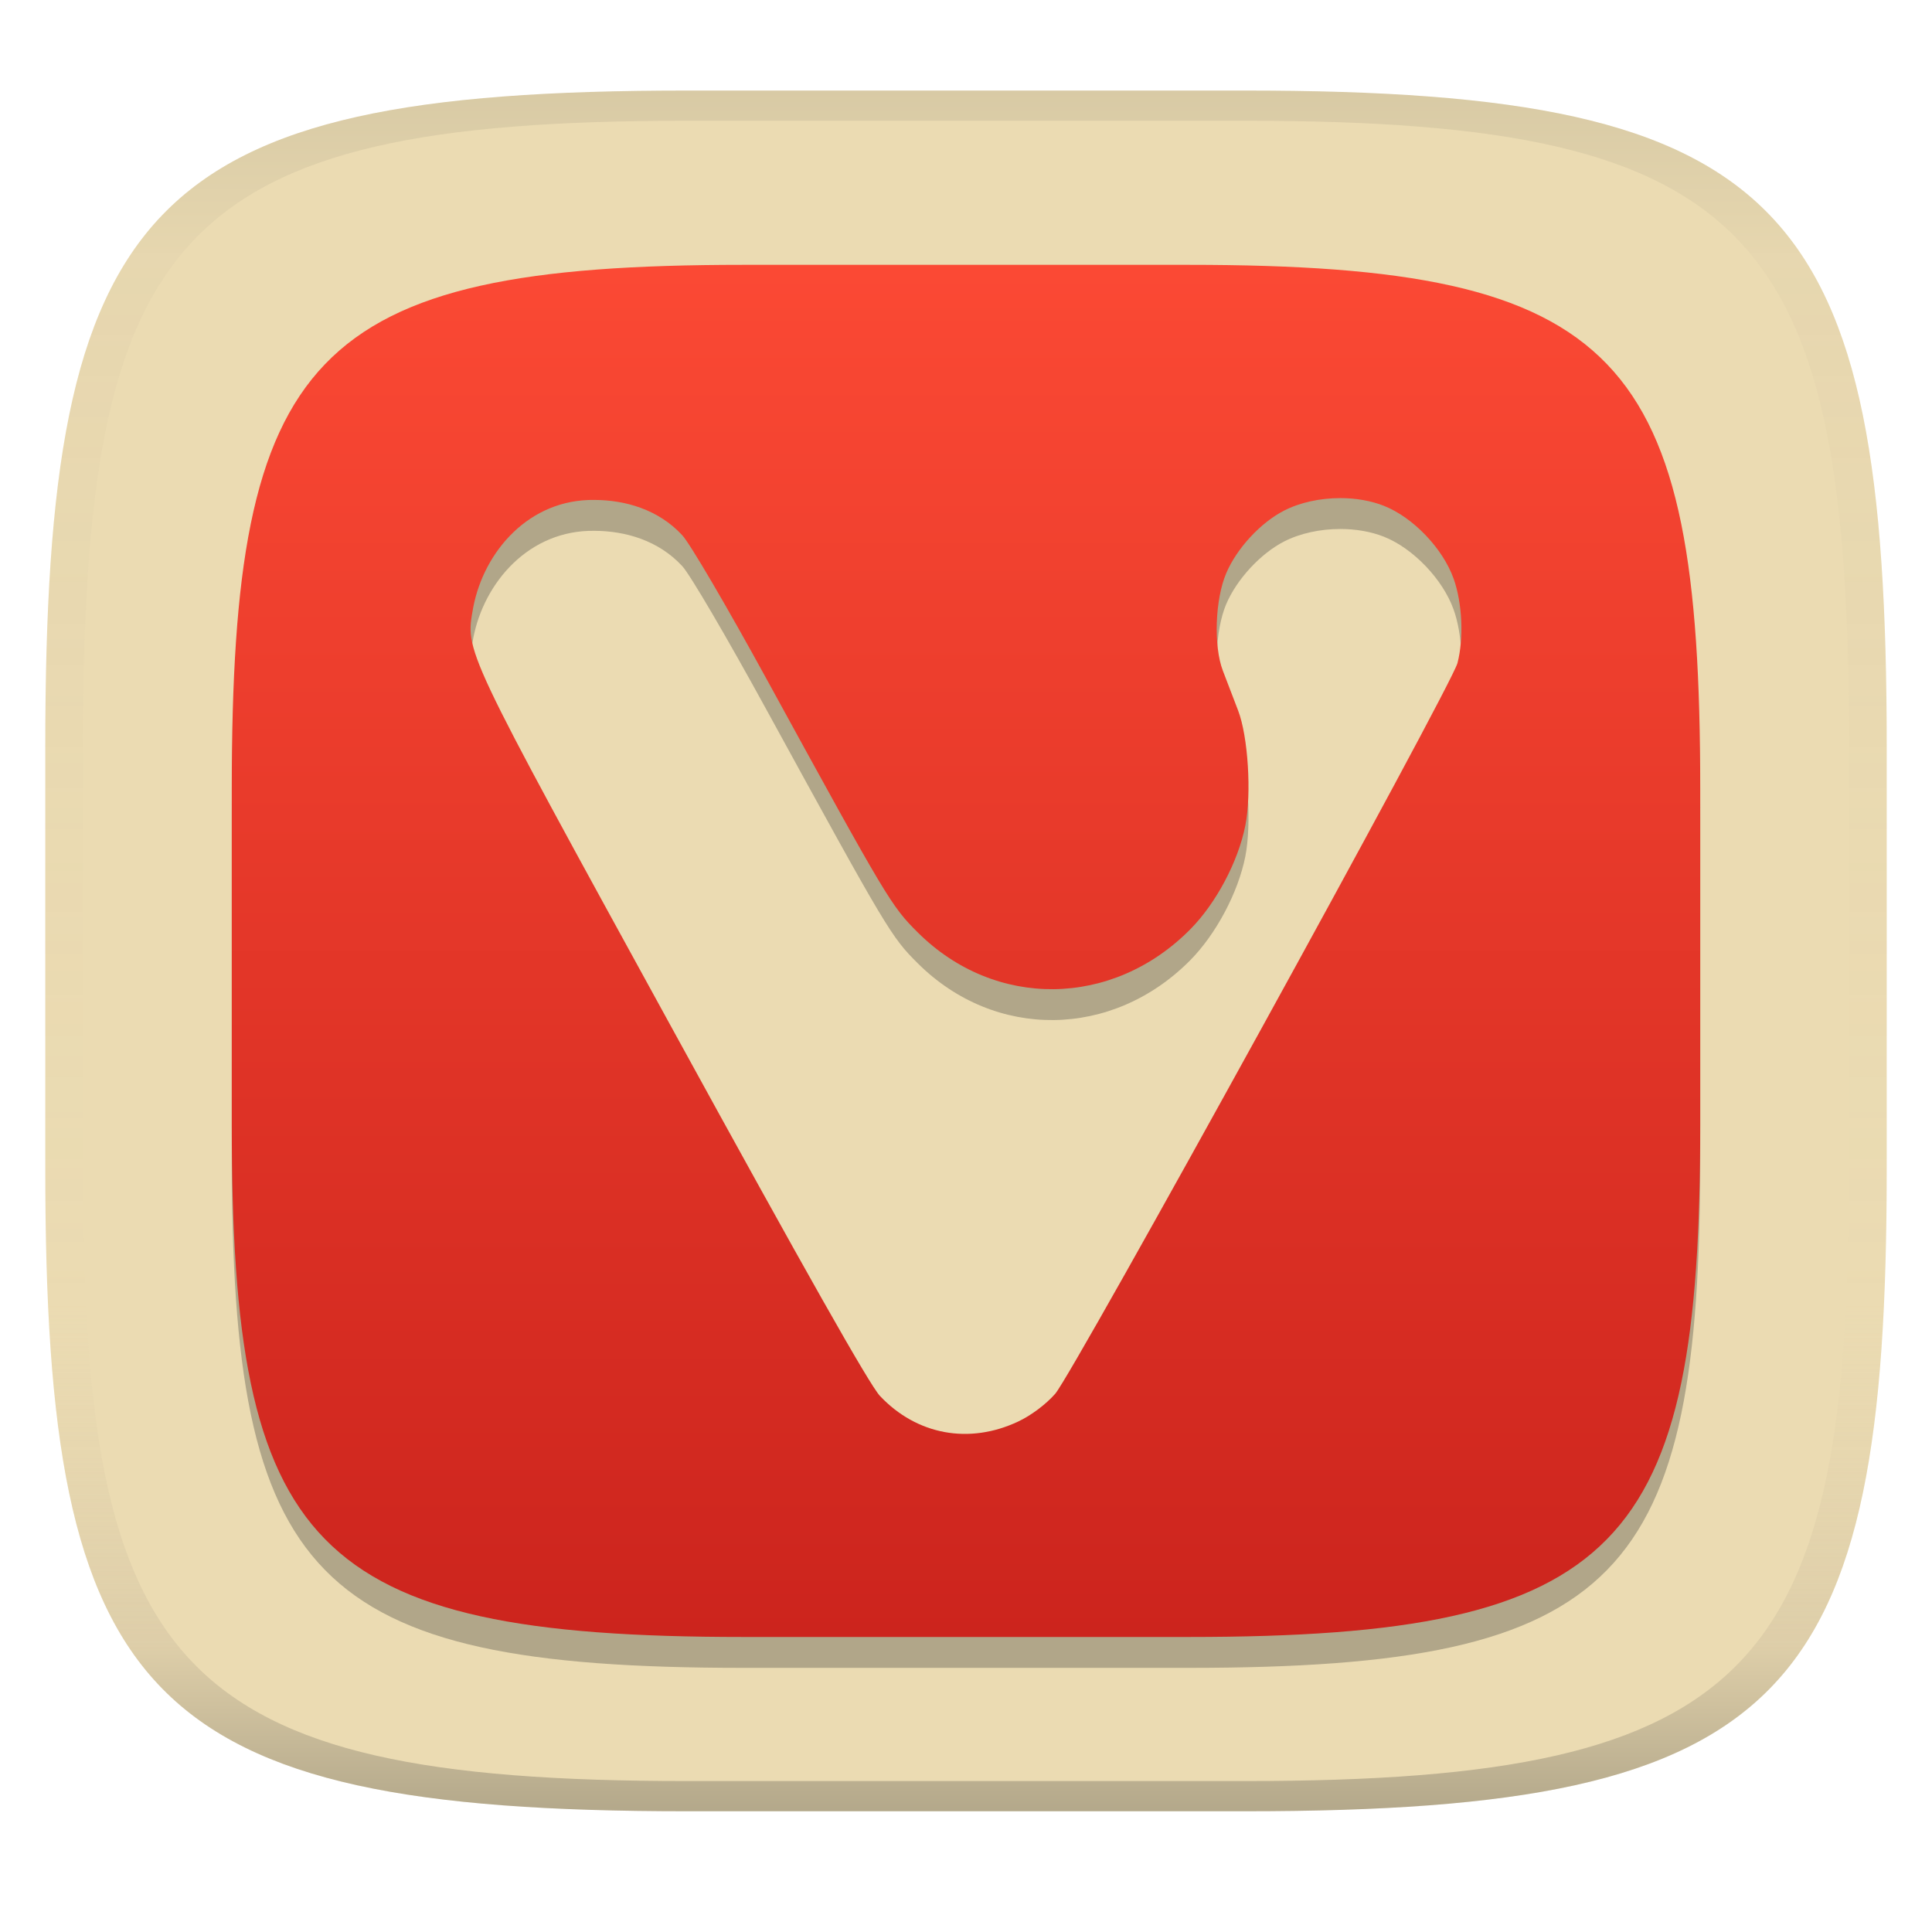
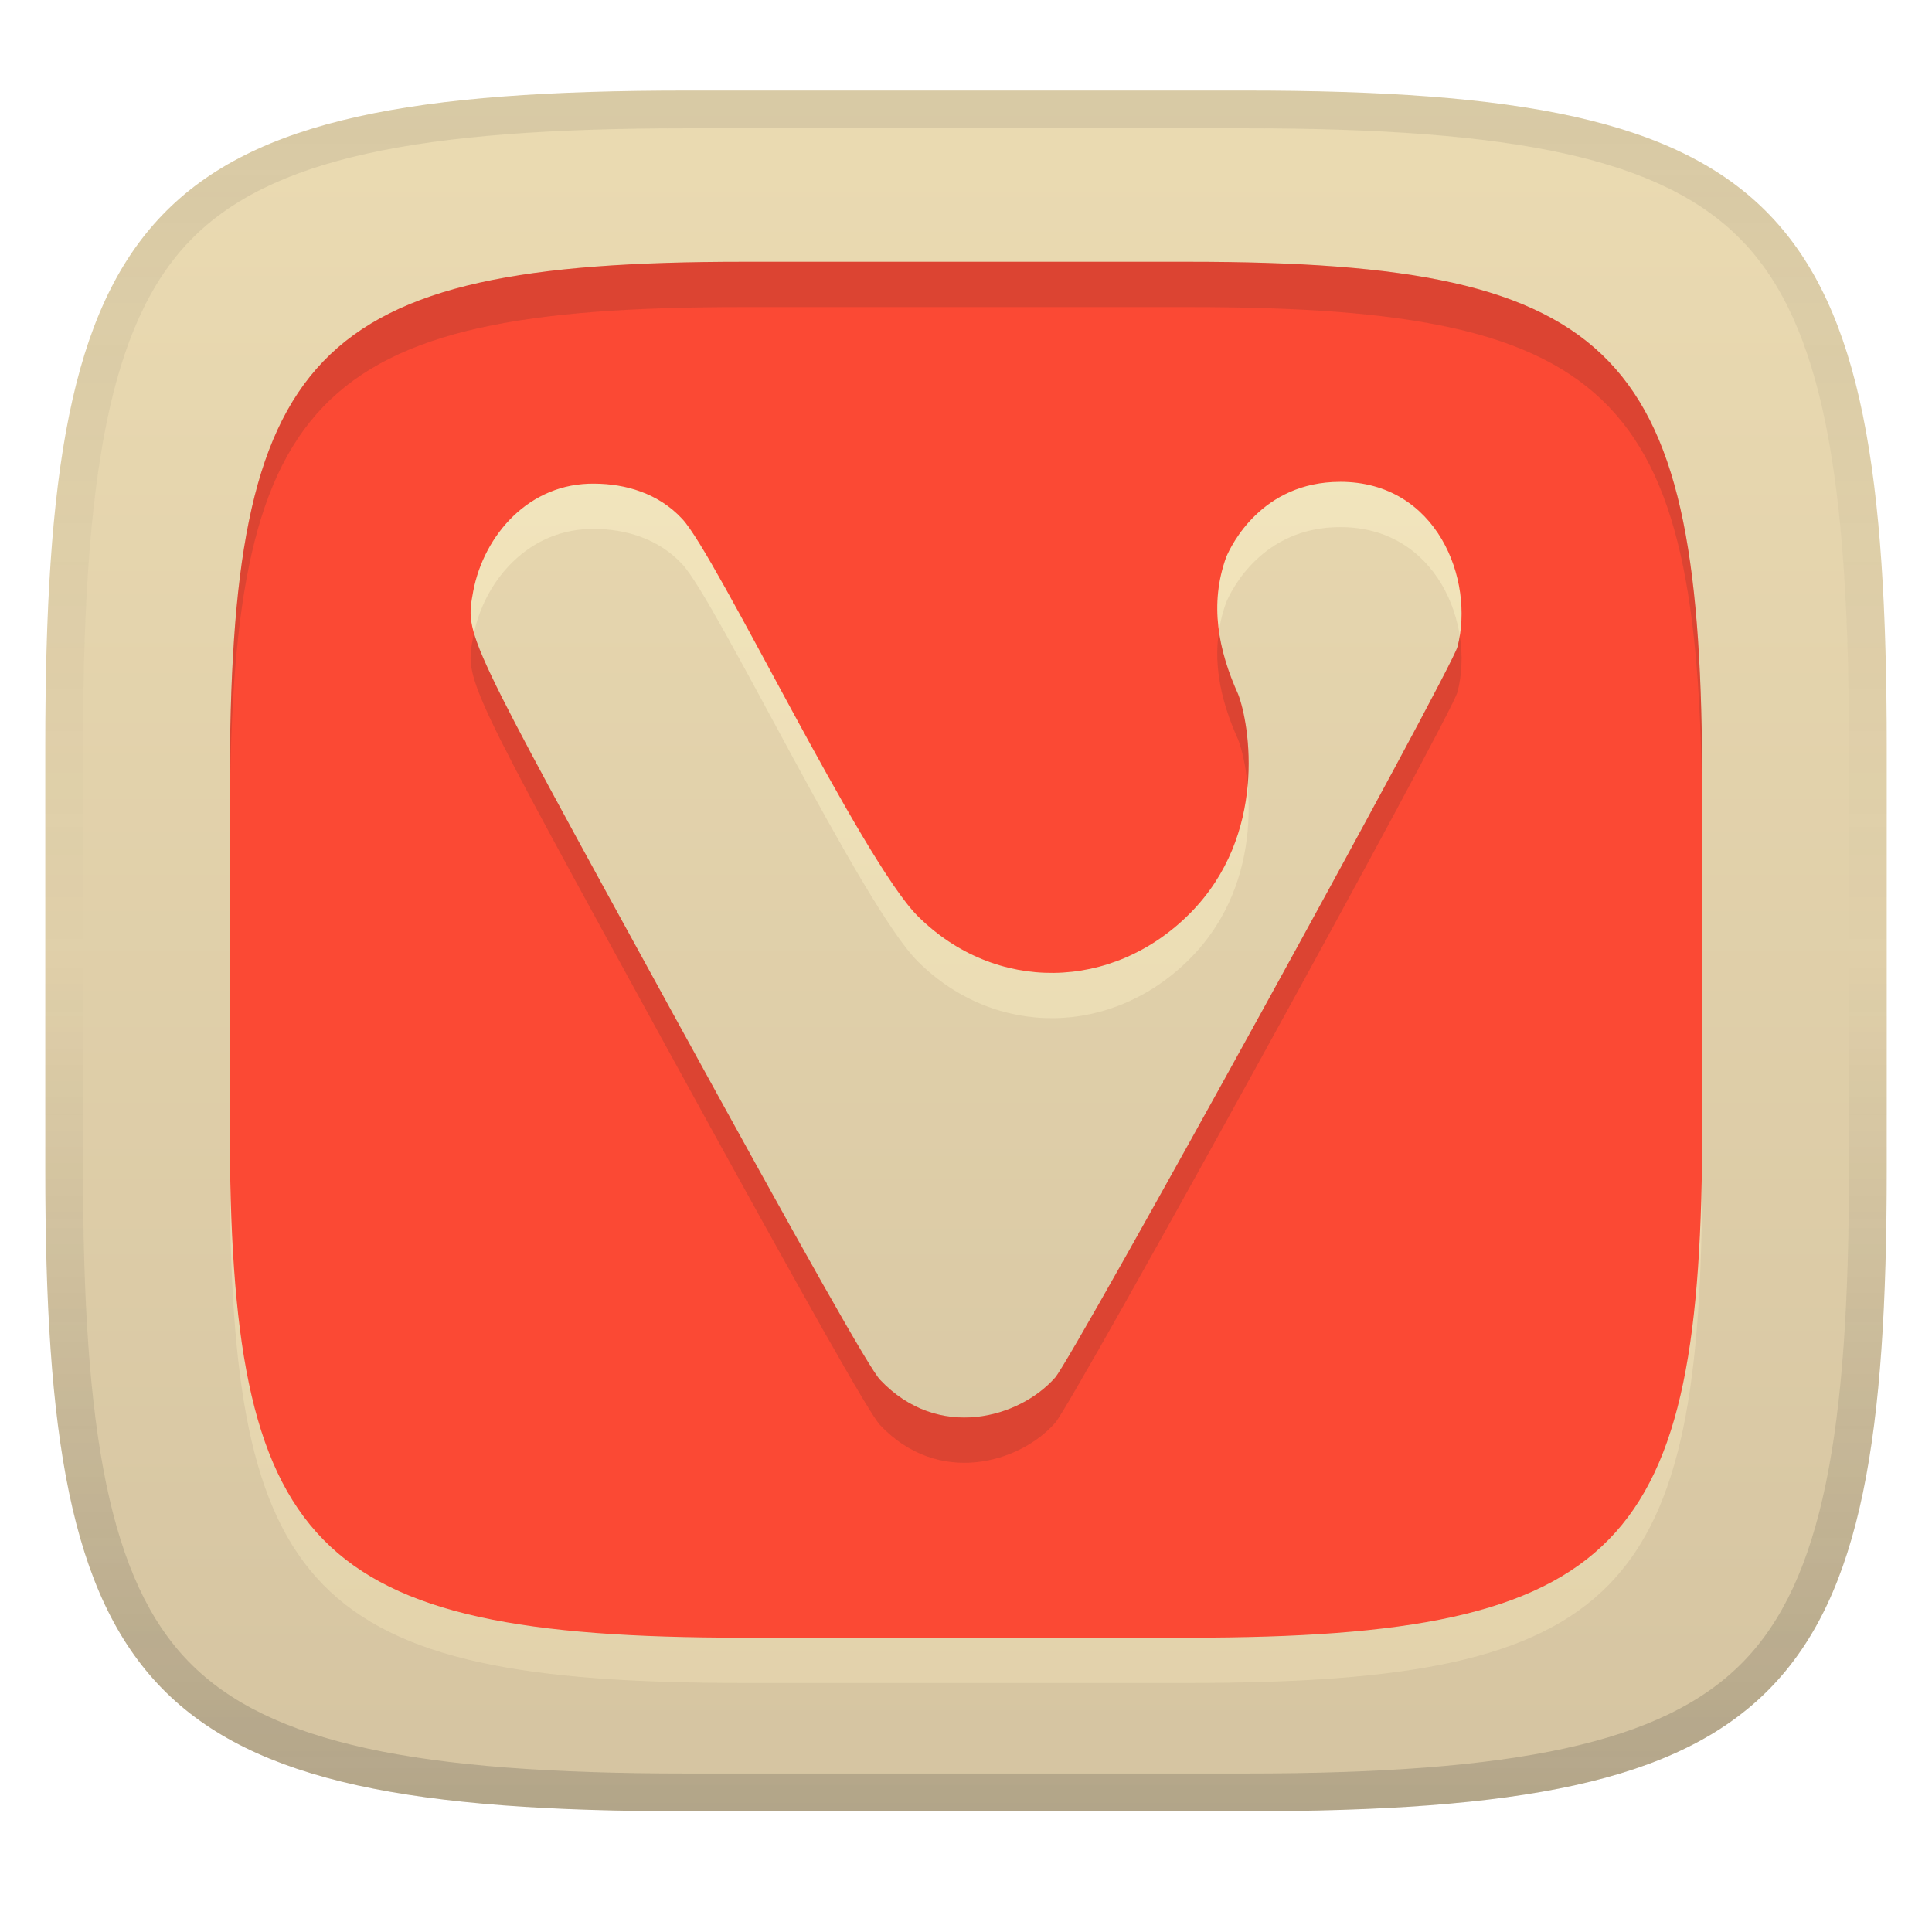
<svg xmlns="http://www.w3.org/2000/svg" width="256" height="256" version="1.1">
  <linearGradient id="b" x1=".5" x2=".5" y2="1" gradientTransform="matrix(244,0,0,228,5.981,12)" gradientUnits="userSpaceOnUse">
    <stop stop-color="#ebdbb2" offset="0" />
-     <stop stop-color="#ebdbb2" offset="1" />
+     <stop stop-color="#d5c4a1" offset="1" />
  </linearGradient>
  <defs>
-     <linearGradient id="linearGradient31" x1=".5" x2=".5" y2="1" gradientTransform="matrix(244,0,0,228,5.988,12)" gradientUnits="userSpaceOnUse">
+     <linearGradient id="linearGradient10" x1="128" x2="128" y1="12" y2="240" gradientUnits="userSpaceOnUse">
      <stop stop-color="#282828" stop-opacity=".1" offset="0" />
-       <stop stop-color="#bdae93" stop-opacity=".1" offset=".1" />
-       <stop stop-color="#d5c4a1" stop-opacity="0" offset=".702" />
-       <stop stop-color="#bdae93" stop-opacity=".302" offset=".9" />
-       <stop stop-color="#282828" stop-opacity=".3" offset="1" />
+       <stop stop-color="#282828" stop-opacity=".05" offset=".197" />
+       <stop stop-color="#282828" stop-opacity="0" offset=".505" />
+       <stop stop-color="#282828" stop-opacity=".1" offset=".746" />
+       <stop stop-color="#282828" stop-opacity=".2" offset="1" />
    </linearGradient>
-     <linearGradient id="linearGradient9" x1="128" x2="128" y1="35.092" y2="216.91" gradientUnits="userSpaceOnUse">
-       <stop stop-color="#fb4934" offset="0" />
-       <stop stop-color="#cc241d" offset="1" />
+     <linearGradient id="linearGradient9" x1="112.54" x2="112.54" y1="40.688" y2="223" gradientUnits="userSpaceOnUse">
+       <stop stop-color="#fbf1c7" offset="0" />
+       <stop stop-color="#ebdbb2" offset="1" />
    </linearGradient>
  </defs>
  <path d="m165 12c72 0 85 15 85 87v56c0 70-13 85-85 85h-74c-72 0-85-15-85-85v-56c0-72 13-87 85-87z" fill="url(#b)" style="isolation:isolate" />
-   <path d="m98.494 39.184c-57.416 0-67.783 11.961-67.783 69.377v44.656c0 55.821 10.367 67.783 67.783 67.783h59.012c57.416 0 67.783-11.962 67.783-67.783v-44.656c0-57.416-10.367-69.377-67.783-69.377zm79.072 30.908c2.048-0.002 4.075 0.337 5.816 1.027 3.879 1.54 7.811 5.655 9.236 9.666 1.147 3.225 1.357 7.885 0.506 11.164-0.813 3.129-50.891 94.09-53.312 96.836-1.236 1.402-3.171 2.852-4.881 3.66-6.503 3.072-13.453 1.79-18.33-3.381-1.377-1.46-9.773-16.309-27.441-48.521-27.992-51.034-27.508-50.007-26.455-55.967 1.425-7.447 7.431-14.384 16.096-14.24 4.031 0.02 8.432 1.246 11.598 4.674 1.007 1.069 5.857 9.337 11.262 19.213 15.93 29.087 16.432 29.925 19.961 33.434 10.227 10.169 25.795 9.987 36.092-0.422 3.431-3.469 6.359-8.988 7.301-13.766 0.837-4.243 0.361-11.798-0.959-15.232-0.584-1.521-1.494-3.895-2.022-5.277-1.246-3.269-1.034-9.419 0.445-12.908 1.392-3.283 4.53-6.685 7.648-8.291 2.134-1.099 4.801-1.664 7.434-1.666z" fill="#282828" opacity=".3" stroke-width=".797" style="isolation:isolate" />
-   <path d="m98.494 35.092c-57.416 0-67.783 11.961-67.783 69.377v44.656c0 55.821 10.367 67.783 67.783 67.783h59.012c57.416 0 67.783-11.962 67.783-67.783v-44.656c0-57.416-10.367-69.377-67.783-69.377h-59.012zm79.072 30.908c2.048-0.002 4.075 0.337 5.816 1.027 3.879 1.54 7.811 5.655 9.236 9.666 1.147 3.225 1.357 7.885 0.506 11.164-0.813 3.129-50.891 94.09-53.312 96.836-1.236 1.402-3.171 2.852-4.881 3.66-6.503 3.072-13.453 1.79-18.33-3.381-1.377-1.46-9.773-16.309-27.441-48.521-27.992-51.034-27.508-50.007-26.455-55.967 1.425-7.447 7.431-14.384 16.096-14.24 4.031 0.02 8.432 1.246 11.598 4.674 1.007 1.069 5.857 9.337 11.262 19.213 15.93 29.087 16.432 29.925 19.961 33.434 10.227 10.169 25.795 9.987 36.092-0.422 3.431-3.469 6.359-8.988 7.301-13.766 0.837-4.243 0.361-11.798-0.959-15.232-0.584-1.521-1.494-3.895-2.022-5.277-1.246-3.269-1.034-9.419 0.445-12.908 1.392-3.283 4.53-6.685 7.648-8.291 2.134-1.099 4.801-1.664 7.434-1.666l0.006-0.002z" fill="url(#linearGradient9)" stroke-width=".797" style="isolation:isolate" />
-   <path d="m91 12c-72 0-85 15-85 87v56c0 70 13 85 85 85h74c72 0 85-15 85-85v-56c0-72-13-87-85-87zm0 4h74c68 0 80 15 80 83v56c0 66-12 81-80 81h-74c-68 0-80-15-80-81v-56c0-68 12-83 80-83z" fill="url(#linearGradient31)" style="isolation:isolate" />
+   <path d="m98.414 40.687c-57.572 0-67.967 11.994-67.967 69.566v44.779c0 55.973 10.395 67.967 67.967 67.967h59.172c57.572 0 67.967-11.994 67.967-67.967v-44.779c0-57.572-10.395-69.566-67.967-69.566zm79.152 29.156c12.866-0.013 17.86 12.996 15.559 21.857-0.813 3.129-50.892 94.09-53.312 96.836-4.708 5.339-15.484 8.472-23.211 0.279-1.377-1.46-9.774-16.309-27.441-48.521-27.992-51.034-27.508-50.007-26.455-55.967 1.425-7.447 7.43-14.384 16.096-14.24 4.031 0.02 8.434 1.246 11.6 4.674 4.491 4.768 23.816 45.282 31.223 52.646 10.227 10.169 25.795 9.987 36.092-0.422 10.268-10.381 7.894-24.958 6.342-28.996-2.639-5.839-3.83-11.957-1.576-18.186 0.654-1.542 4.695-9.949 15.082-9.957z" fill="url(#linearGradient9)" opacity=".6" stroke-width=".8" style="isolation:isolate" />
+   <path d="m98.414 34.688c-57.572 0-67.967 11.994-67.967 69.566v44.779c0 55.973 10.395 67.967 67.967 67.967h59.172c57.572 0 67.967-11.994 67.967-67.967v-44.779c0-57.572-10.395-69.566-67.967-69.566zm79.152 29.156c12.866-0.013 17.86 12.996 15.559 21.857-0.813 3.129-50.892 94.09-53.312 96.836-4.708 5.339-15.484 8.472-23.211 0.279-1.377-1.46-9.774-16.309-27.441-48.521-27.992-51.034-27.508-50.007-26.455-55.967 1.425-7.447 7.43-14.384 16.096-14.24 4.031 0.02 8.434 1.246 11.6 4.674 4.491 4.768 23.816 45.282 31.223 52.646 10.227 10.169 25.795 9.987 36.092-0.422 10.268-10.381 7.894-24.958 6.342-28.996-2.639-5.839-3.83-11.957-1.576-18.186 0.654-1.542 4.695-9.949 15.082-9.957z" fill="#fb4934" stroke-width=".8" style="isolation:isolate" />
+   <path d="m98.414 34.688c-57.572 0-67.967 11.994-67.967 69.566v6c0-57.572 10.395-69.566 67.967-69.566h59.172c57.572 0 67.967 11.994 67.967 69.566v-6c0-57.572-10.395-69.566-67.967-69.566zm63.096 48.949c-0.731 4.904 0.451 9.717 2.547 14.354 0.469 1.219 1.012 3.399 1.26 6.135 0.499-5.454-0.483-10.114-1.26-12.135-1.234-2.729-2.15-5.519-2.547-8.354zm-98.713 0.244c-0.032 0.149-0.063 0.298-0.092 0.447-1.053 5.96-1.537 4.933 26.455 55.967 17.668 32.212 26.064 47.062 27.441 48.521 7.727 8.193 18.502 5.059 23.211-0.279 2.421-2.746 52.5-93.707 53.312-96.836 0.598-2.304 0.704-4.887 0.307-7.449-0.081 0.493-0.184 0.977-0.307 1.449-0.813 3.129-50.892 94.09-53.312 96.836-4.708 5.339-15.484 8.472-23.211 0.279-1.377-1.46-9.774-16.309-27.441-48.521-18.981-34.605-24.868-45.274-26.363-50.414z" fill="#282828" opacity=".15" stroke-width=".8" style="isolation:isolate" />
+   <path d="m91 12c-72 0-85 15-85 87v56c0 70 13 85 85 85h74c72 0 85-15 85-85v-56c0-72-13-87-85-87zm0 5h74c35.653 0 55.307 3.945 65.895 14.965 10.588 11.02 14.105 31.336 14.105 67.035v56c0 34.69-3.494 54.457-14.07 65.25-10.577 10.793-30.277 14.75-65.93 14.75h-74c-35.653 0-55.353-3.957-65.93-14.75-10.577-10.793-14.07-30.56-14.07-65.25v-56c0-35.699 3.518-56.015 14.105-67.035 10.588-11.02 30.242-14.965 65.895-14.965z" fill="url(#linearGradient10)" style="isolation:isolate" />
</svg>
